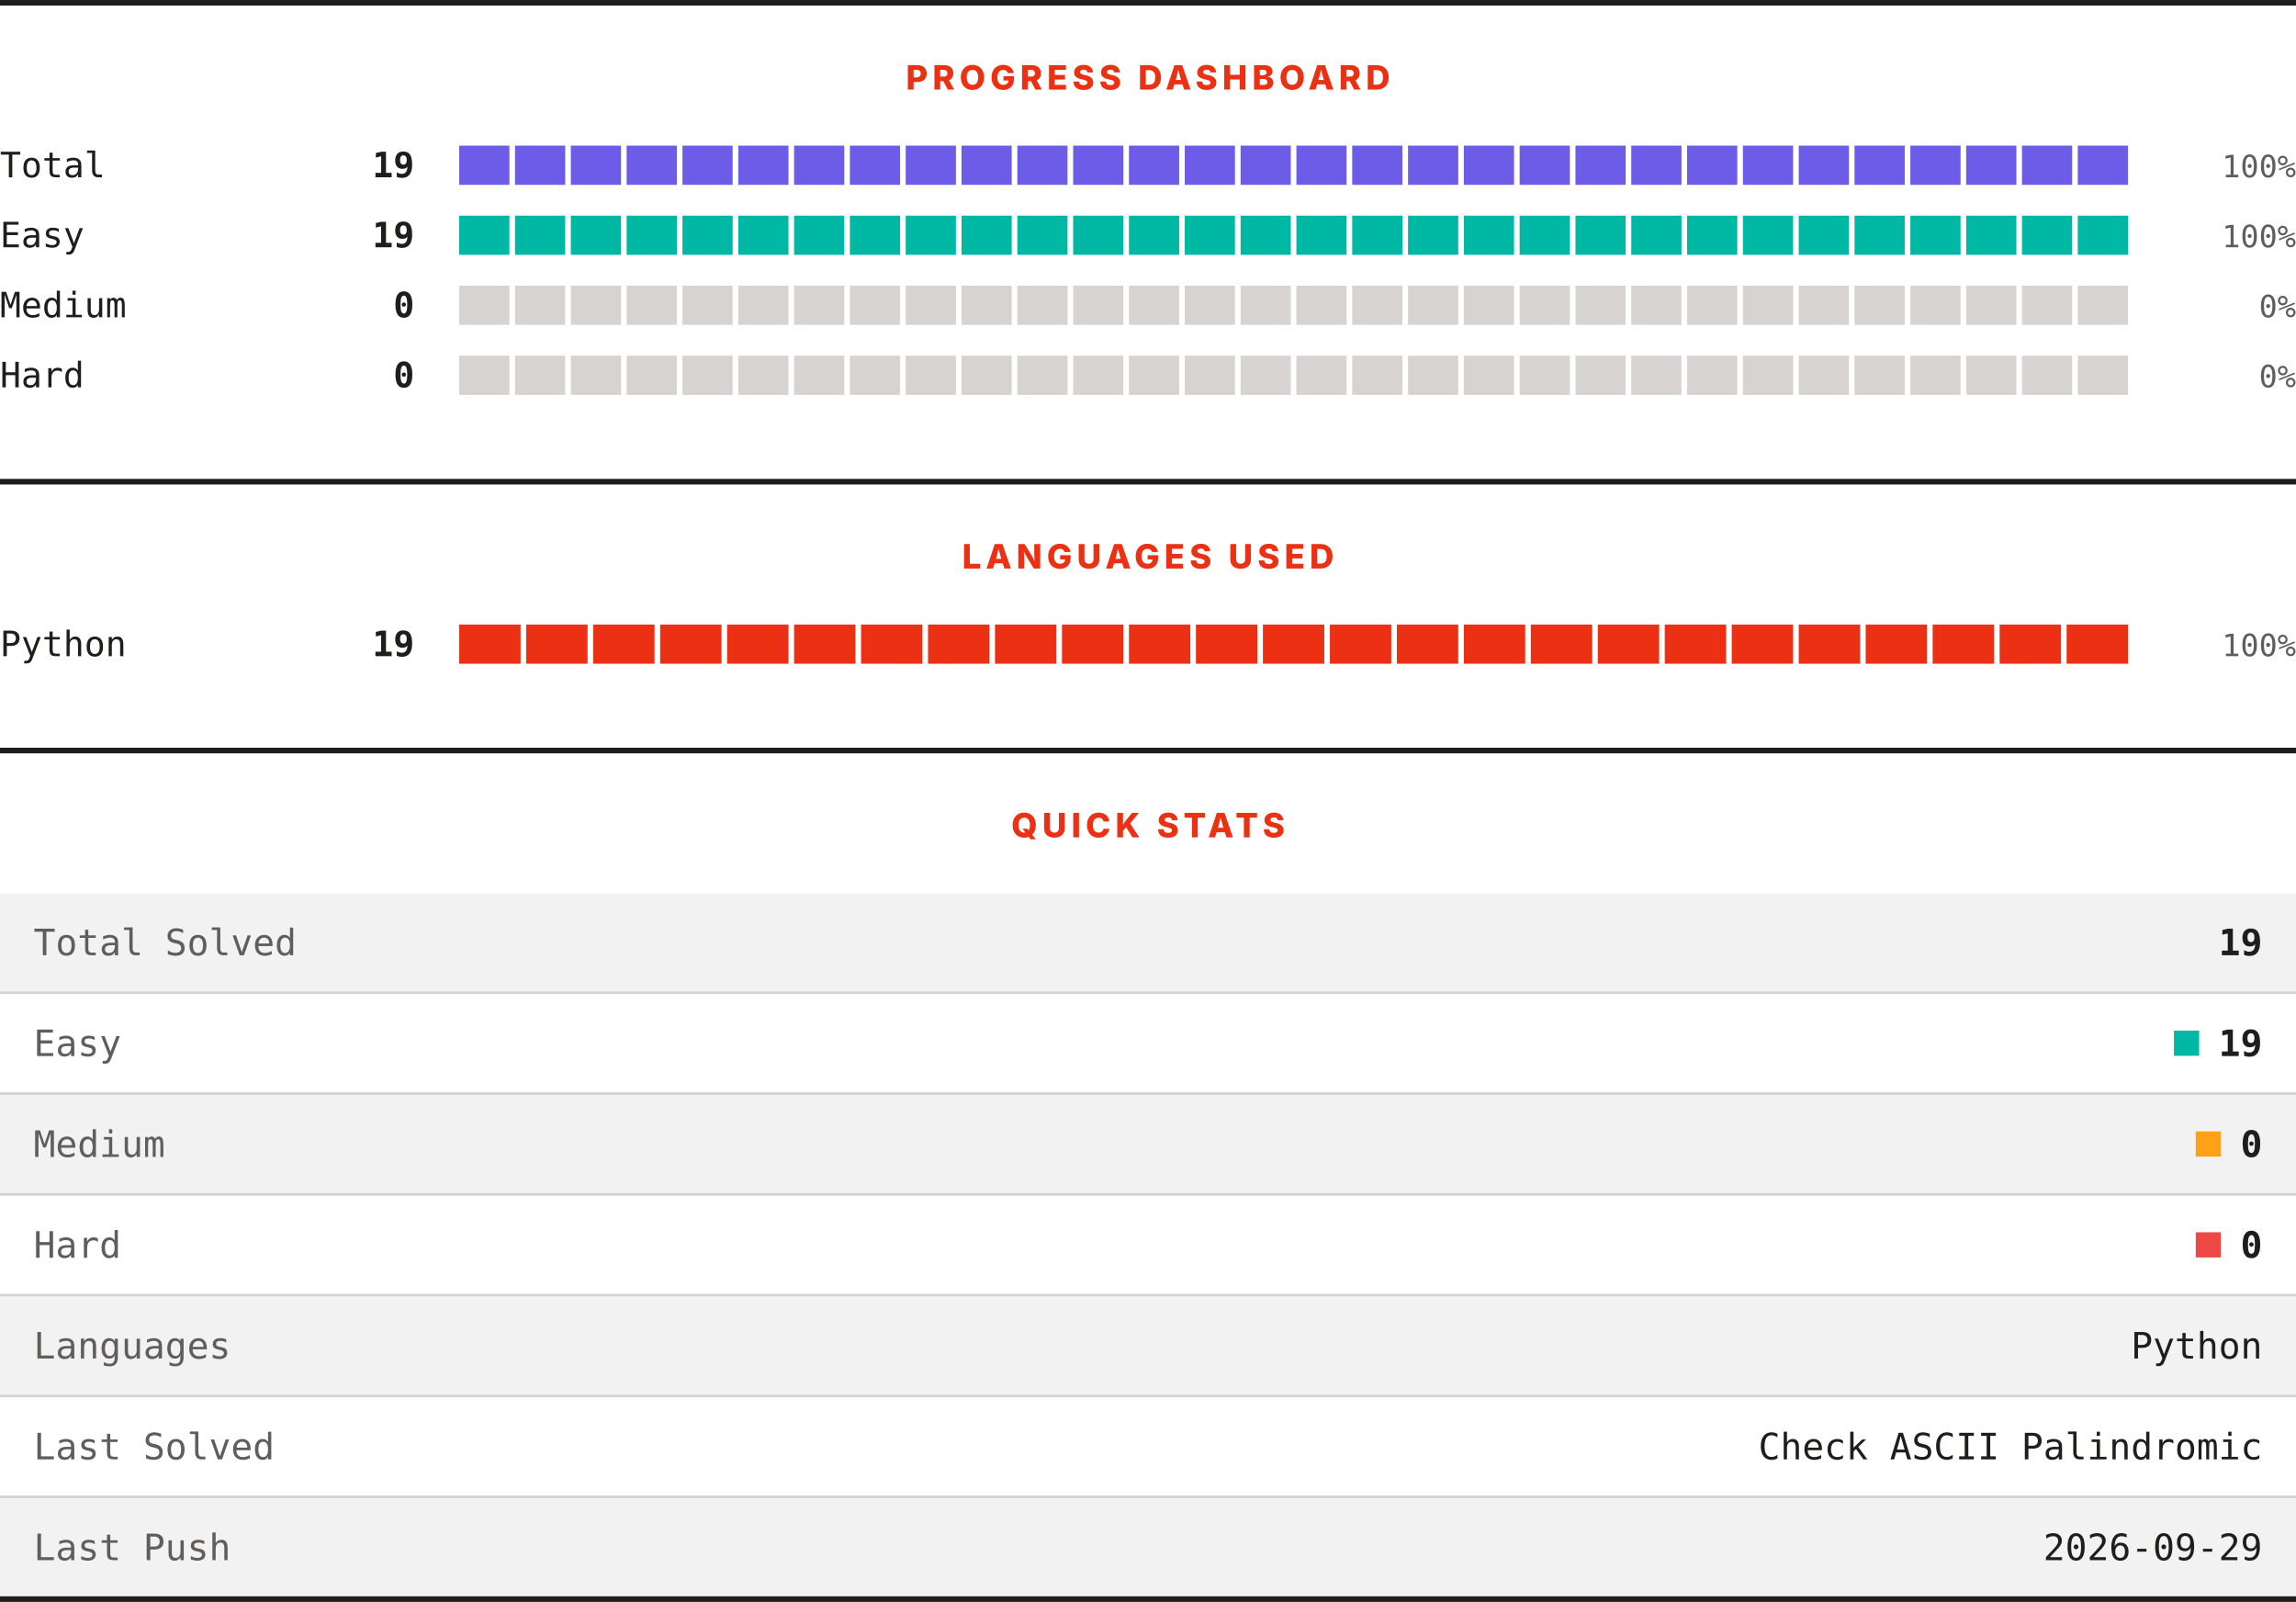
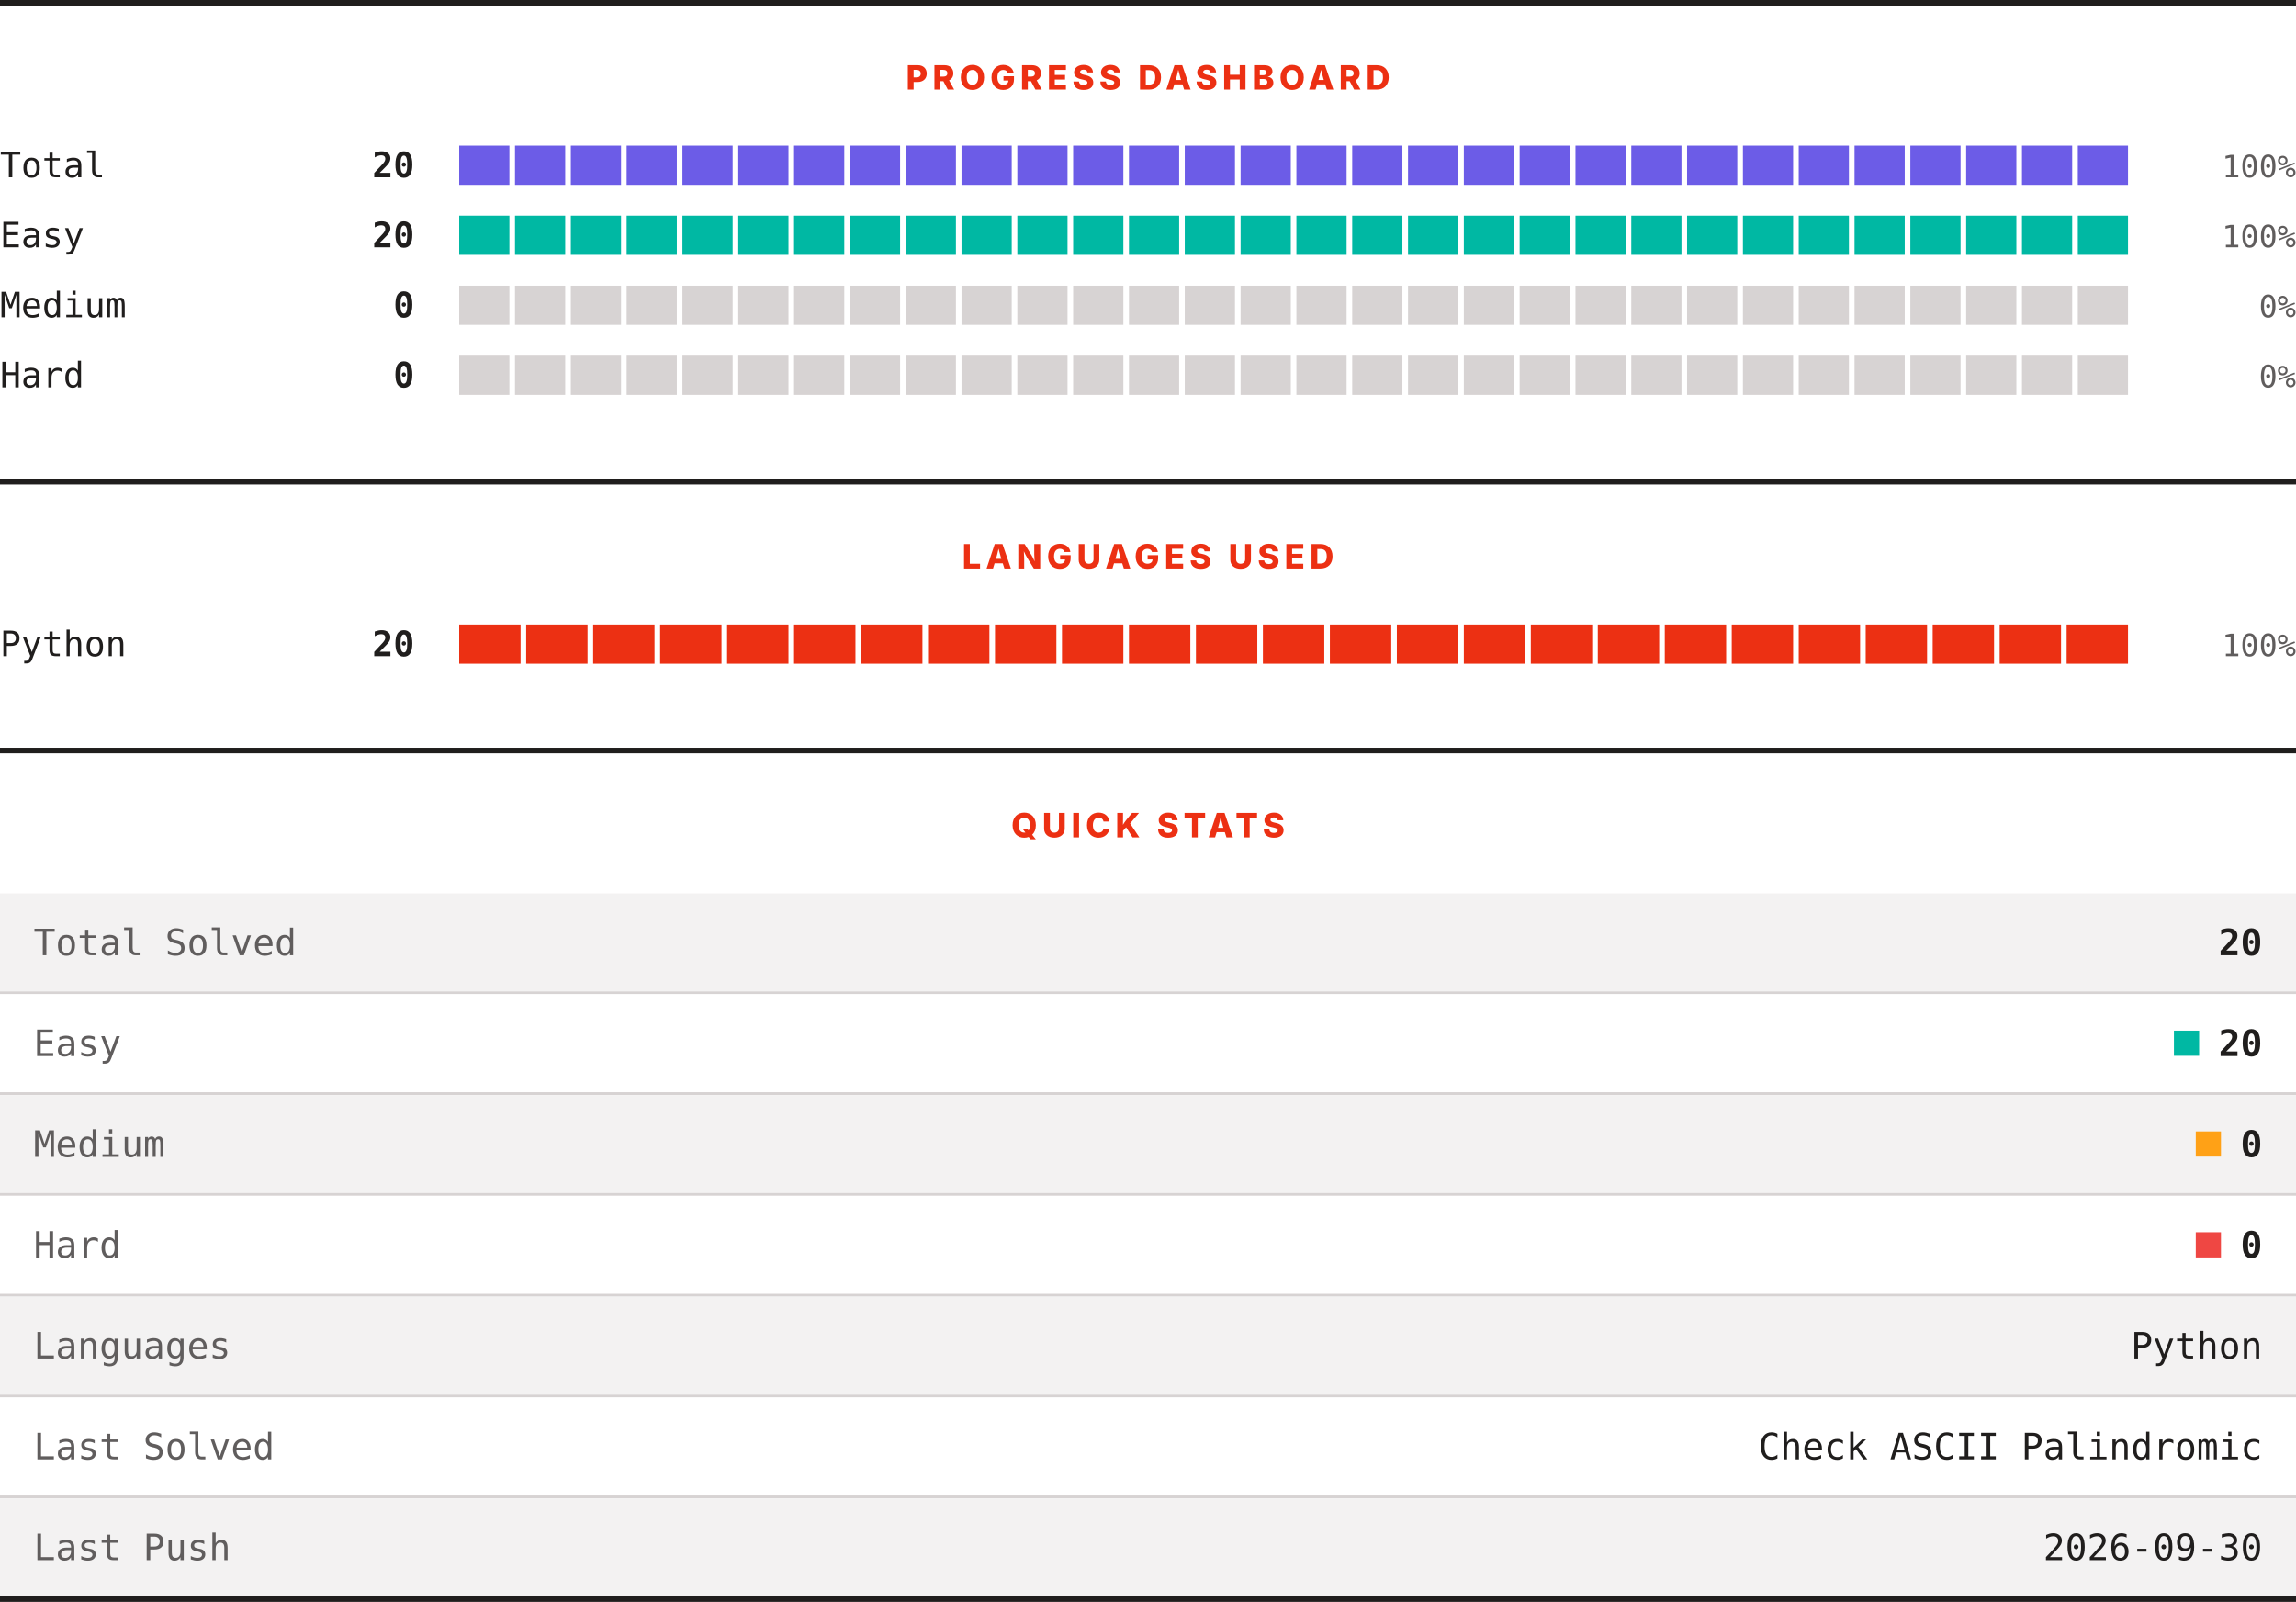
<svg xmlns="http://www.w3.org/2000/svg" width="820" height="572" viewBox="0 0 820 572" role="img" aria-label="LeetCode progress, languages and quick stats">
  <rect width="820" height="572" fill="#ffffff" />
  <rect x="0" y="0" width="820" height="2" fill="#201e1d" />
  <text x="410" y="32" text-anchor="middle" font-family="Archivo, system-ui, -apple-system, Segoe UI, sans-serif" font-size="12" font-weight="800" letter-spacing="1.68" fill="#ec3013">PROGRESS DASHBOARD</text>
  <text x="0" y="63.3" font-family="ui-monospace, SFMono-Regular, Menlo, Consolas, monospace" font-size="12.5" fill="#201e1d">Total</text>
-   <text x="148" y="63.3" text-anchor="end" font-family="ui-monospace, SFMono-Regular, Menlo, Consolas, monospace" font-size="12.5" font-weight="700" fill="#201e1d">19</text>
+   <text x="148" y="63.3" text-anchor="end" font-family="ui-monospace, SFMono-Regular, Menlo, Consolas, monospace" font-size="12.5" font-weight="700" fill="#201e1d">20</text>
  <rect x="164.00" y="52" width="17.93" height="14" fill="#6c5ce7" />
  <rect x="183.93" y="52" width="17.93" height="14" fill="#6c5ce7" />
  <rect x="203.87" y="52" width="17.93" height="14" fill="#6c5ce7" />
  <rect x="223.80" y="52" width="17.93" height="14" fill="#6c5ce7" />
  <rect x="243.73" y="52" width="17.93" height="14" fill="#6c5ce7" />
  <rect x="263.67" y="52" width="17.93" height="14" fill="#6c5ce7" />
  <rect x="283.60" y="52" width="17.93" height="14" fill="#6c5ce7" />
  <rect x="303.53" y="52" width="17.93" height="14" fill="#6c5ce7" />
  <rect x="323.47" y="52" width="17.93" height="14" fill="#6c5ce7" />
  <rect x="343.40" y="52" width="17.93" height="14" fill="#6c5ce7" />
  <rect x="363.33" y="52" width="17.93" height="14" fill="#6c5ce7" />
  <rect x="383.27" y="52" width="17.93" height="14" fill="#6c5ce7" />
  <rect x="403.20" y="52" width="17.93" height="14" fill="#6c5ce7" />
  <rect x="423.13" y="52" width="17.93" height="14" fill="#6c5ce7" />
  <rect x="443.07" y="52" width="17.93" height="14" fill="#6c5ce7" />
  <rect x="463.00" y="52" width="17.93" height="14" fill="#6c5ce7" />
  <rect x="482.93" y="52" width="17.93" height="14" fill="#6c5ce7" />
  <rect x="502.87" y="52" width="17.93" height="14" fill="#6c5ce7" />
  <rect x="522.80" y="52" width="17.93" height="14" fill="#6c5ce7" />
  <rect x="542.73" y="52" width="17.93" height="14" fill="#6c5ce7" />
  <rect x="562.67" y="52" width="17.93" height="14" fill="#6c5ce7" />
  <rect x="582.60" y="52" width="17.93" height="14" fill="#6c5ce7" />
  <rect x="602.53" y="52" width="17.93" height="14" fill="#6c5ce7" />
  <rect x="622.47" y="52" width="17.93" height="14" fill="#6c5ce7" />
  <rect x="642.40" y="52" width="17.93" height="14" fill="#6c5ce7" />
  <rect x="662.33" y="52" width="17.93" height="14" fill="#6c5ce7" />
  <rect x="682.27" y="52" width="17.93" height="14" fill="#6c5ce7" />
  <rect x="702.20" y="52" width="17.93" height="14" fill="#6c5ce7" />
  <rect x="722.13" y="52" width="17.93" height="14" fill="#6c5ce7" />
  <rect x="742.07" y="52" width="17.93" height="14" fill="#6c5ce7" />
  <text x="820" y="63.3" text-anchor="end" font-family="ui-monospace, SFMono-Regular, Menlo, Consolas, monospace" font-size="11" fill="#605d5d">100%</text>
  <text x="0" y="88.3" font-family="ui-monospace, SFMono-Regular, Menlo, Consolas, monospace" font-size="12.5" fill="#201e1d">Easy</text>
-   <text x="148" y="88.3" text-anchor="end" font-family="ui-monospace, SFMono-Regular, Menlo, Consolas, monospace" font-size="12.5" font-weight="700" fill="#201e1d">19</text>
+   <text x="148" y="88.3" text-anchor="end" font-family="ui-monospace, SFMono-Regular, Menlo, Consolas, monospace" font-size="12.5" font-weight="700" fill="#201e1d">20</text>
  <rect x="164.00" y="77" width="17.93" height="14" fill="#00b8a3" />
  <rect x="183.93" y="77" width="17.93" height="14" fill="#00b8a3" />
  <rect x="203.87" y="77" width="17.93" height="14" fill="#00b8a3" />
  <rect x="223.80" y="77" width="17.93" height="14" fill="#00b8a3" />
  <rect x="243.73" y="77" width="17.93" height="14" fill="#00b8a3" />
  <rect x="263.67" y="77" width="17.93" height="14" fill="#00b8a3" />
  <rect x="283.60" y="77" width="17.93" height="14" fill="#00b8a3" />
  <rect x="303.53" y="77" width="17.93" height="14" fill="#00b8a3" />
  <rect x="323.47" y="77" width="17.93" height="14" fill="#00b8a3" />
  <rect x="343.40" y="77" width="17.93" height="14" fill="#00b8a3" />
  <rect x="363.33" y="77" width="17.93" height="14" fill="#00b8a3" />
  <rect x="383.27" y="77" width="17.93" height="14" fill="#00b8a3" />
  <rect x="403.20" y="77" width="17.93" height="14" fill="#00b8a3" />
  <rect x="423.13" y="77" width="17.93" height="14" fill="#00b8a3" />
  <rect x="443.07" y="77" width="17.93" height="14" fill="#00b8a3" />
  <rect x="463.00" y="77" width="17.93" height="14" fill="#00b8a3" />
  <rect x="482.93" y="77" width="17.93" height="14" fill="#00b8a3" />
  <rect x="502.87" y="77" width="17.93" height="14" fill="#00b8a3" />
  <rect x="522.80" y="77" width="17.93" height="14" fill="#00b8a3" />
  <rect x="542.73" y="77" width="17.93" height="14" fill="#00b8a3" />
  <rect x="562.67" y="77" width="17.93" height="14" fill="#00b8a3" />
  <rect x="582.60" y="77" width="17.93" height="14" fill="#00b8a3" />
  <rect x="602.53" y="77" width="17.93" height="14" fill="#00b8a3" />
  <rect x="622.47" y="77" width="17.93" height="14" fill="#00b8a3" />
  <rect x="642.40" y="77" width="17.93" height="14" fill="#00b8a3" />
  <rect x="662.33" y="77" width="17.93" height="14" fill="#00b8a3" />
  <rect x="682.27" y="77" width="17.93" height="14" fill="#00b8a3" />
  <rect x="702.20" y="77" width="17.93" height="14" fill="#00b8a3" />
  <rect x="722.13" y="77" width="17.93" height="14" fill="#00b8a3" />
  <rect x="742.07" y="77" width="17.93" height="14" fill="#00b8a3" />
  <text x="820" y="88.3" text-anchor="end" font-family="ui-monospace, SFMono-Regular, Menlo, Consolas, monospace" font-size="11" fill="#605d5d">100%</text>
  <text x="0" y="113.3" font-family="ui-monospace, SFMono-Regular, Menlo, Consolas, monospace" font-size="12.5" fill="#201e1d">Medium</text>
  <text x="148" y="113.3" text-anchor="end" font-family="ui-monospace, SFMono-Regular, Menlo, Consolas, monospace" font-size="12.5" font-weight="700" fill="#201e1d">0</text>
  <rect x="164.00" y="102" width="17.93" height="14" fill="#d7d3d3" />
  <rect x="183.93" y="102" width="17.93" height="14" fill="#d7d3d3" />
  <rect x="203.87" y="102" width="17.93" height="14" fill="#d7d3d3" />
  <rect x="223.80" y="102" width="17.93" height="14" fill="#d7d3d3" />
  <rect x="243.73" y="102" width="17.93" height="14" fill="#d7d3d3" />
  <rect x="263.67" y="102" width="17.93" height="14" fill="#d7d3d3" />
  <rect x="283.60" y="102" width="17.93" height="14" fill="#d7d3d3" />
  <rect x="303.53" y="102" width="17.93" height="14" fill="#d7d3d3" />
  <rect x="323.47" y="102" width="17.93" height="14" fill="#d7d3d3" />
  <rect x="343.40" y="102" width="17.93" height="14" fill="#d7d3d3" />
  <rect x="363.33" y="102" width="17.93" height="14" fill="#d7d3d3" />
  <rect x="383.27" y="102" width="17.93" height="14" fill="#d7d3d3" />
  <rect x="403.20" y="102" width="17.93" height="14" fill="#d7d3d3" />
  <rect x="423.13" y="102" width="17.93" height="14" fill="#d7d3d3" />
  <rect x="443.07" y="102" width="17.93" height="14" fill="#d7d3d3" />
  <rect x="463.00" y="102" width="17.93" height="14" fill="#d7d3d3" />
  <rect x="482.93" y="102" width="17.93" height="14" fill="#d7d3d3" />
  <rect x="502.87" y="102" width="17.93" height="14" fill="#d7d3d3" />
  <rect x="522.80" y="102" width="17.93" height="14" fill="#d7d3d3" />
  <rect x="542.73" y="102" width="17.93" height="14" fill="#d7d3d3" />
  <rect x="562.67" y="102" width="17.93" height="14" fill="#d7d3d3" />
  <rect x="582.60" y="102" width="17.93" height="14" fill="#d7d3d3" />
  <rect x="602.53" y="102" width="17.93" height="14" fill="#d7d3d3" />
  <rect x="622.47" y="102" width="17.93" height="14" fill="#d7d3d3" />
  <rect x="642.40" y="102" width="17.93" height="14" fill="#d7d3d3" />
  <rect x="662.33" y="102" width="17.93" height="14" fill="#d7d3d3" />
  <rect x="682.27" y="102" width="17.93" height="14" fill="#d7d3d3" />
  <rect x="702.20" y="102" width="17.93" height="14" fill="#d7d3d3" />
  <rect x="722.13" y="102" width="17.93" height="14" fill="#d7d3d3" />
  <rect x="742.07" y="102" width="17.93" height="14" fill="#d7d3d3" />
  <text x="820" y="113.3" text-anchor="end" font-family="ui-monospace, SFMono-Regular, Menlo, Consolas, monospace" font-size="11" fill="#605d5d">0%</text>
  <text x="0" y="138.3" font-family="ui-monospace, SFMono-Regular, Menlo, Consolas, monospace" font-size="12.5" fill="#201e1d">Hard</text>
  <text x="148" y="138.3" text-anchor="end" font-family="ui-monospace, SFMono-Regular, Menlo, Consolas, monospace" font-size="12.5" font-weight="700" fill="#201e1d">0</text>
  <rect x="164.00" y="127" width="17.93" height="14" fill="#d7d3d3" />
  <rect x="183.93" y="127" width="17.93" height="14" fill="#d7d3d3" />
  <rect x="203.87" y="127" width="17.93" height="14" fill="#d7d3d3" />
  <rect x="223.80" y="127" width="17.93" height="14" fill="#d7d3d3" />
  <rect x="243.73" y="127" width="17.93" height="14" fill="#d7d3d3" />
  <rect x="263.67" y="127" width="17.93" height="14" fill="#d7d3d3" />
  <rect x="283.60" y="127" width="17.93" height="14" fill="#d7d3d3" />
  <rect x="303.53" y="127" width="17.93" height="14" fill="#d7d3d3" />
  <rect x="323.47" y="127" width="17.93" height="14" fill="#d7d3d3" />
  <rect x="343.40" y="127" width="17.93" height="14" fill="#d7d3d3" />
  <rect x="363.33" y="127" width="17.93" height="14" fill="#d7d3d3" />
  <rect x="383.27" y="127" width="17.93" height="14" fill="#d7d3d3" />
  <rect x="403.20" y="127" width="17.93" height="14" fill="#d7d3d3" />
  <rect x="423.13" y="127" width="17.93" height="14" fill="#d7d3d3" />
  <rect x="443.07" y="127" width="17.93" height="14" fill="#d7d3d3" />
  <rect x="463.00" y="127" width="17.93" height="14" fill="#d7d3d3" />
  <rect x="482.93" y="127" width="17.93" height="14" fill="#d7d3d3" />
  <rect x="502.87" y="127" width="17.93" height="14" fill="#d7d3d3" />
  <rect x="522.80" y="127" width="17.93" height="14" fill="#d7d3d3" />
  <rect x="542.73" y="127" width="17.93" height="14" fill="#d7d3d3" />
  <rect x="562.67" y="127" width="17.93" height="14" fill="#d7d3d3" />
  <rect x="582.60" y="127" width="17.93" height="14" fill="#d7d3d3" />
  <rect x="602.53" y="127" width="17.93" height="14" fill="#d7d3d3" />
  <rect x="622.47" y="127" width="17.93" height="14" fill="#d7d3d3" />
  <rect x="642.40" y="127" width="17.93" height="14" fill="#d7d3d3" />
  <rect x="662.33" y="127" width="17.93" height="14" fill="#d7d3d3" />
  <rect x="682.27" y="127" width="17.93" height="14" fill="#d7d3d3" />
  <rect x="702.20" y="127" width="17.93" height="14" fill="#d7d3d3" />
  <rect x="722.13" y="127" width="17.93" height="14" fill="#d7d3d3" />
  <rect x="742.07" y="127" width="17.93" height="14" fill="#d7d3d3" />
  <text x="820" y="138.3" text-anchor="end" font-family="ui-monospace, SFMono-Regular, Menlo, Consolas, monospace" font-size="11" fill="#605d5d">0%</text>
  <rect x="0" y="171" width="820" height="2" fill="#201e1d" />
  <text x="410" y="203" text-anchor="middle" font-family="Archivo, system-ui, -apple-system, Segoe UI, sans-serif" font-size="12" font-weight="800" letter-spacing="1.68" fill="#ec3013">LANGUAGES USED</text>
  <text x="0" y="234.3" font-family="ui-monospace, SFMono-Regular, Menlo, Consolas, monospace" font-size="12.5" fill="#201e1d">Python</text>
-   <text x="148" y="234.3" text-anchor="end" font-family="ui-monospace, SFMono-Regular, Menlo, Consolas, monospace" font-size="12.5" font-weight="700" fill="#201e1d">19</text>
+   <text x="148" y="234.3" text-anchor="end" font-family="ui-monospace, SFMono-Regular, Menlo, Consolas, monospace" font-size="12.5" font-weight="700" fill="#201e1d">20</text>
  <rect x="164.00" y="223" width="21.92" height="14" fill="#ec3013" />
  <rect x="187.92" y="223" width="21.92" height="14" fill="#ec3013" />
  <rect x="211.84" y="223" width="21.92" height="14" fill="#ec3013" />
  <rect x="235.76" y="223" width="21.92" height="14" fill="#ec3013" />
  <rect x="259.68" y="223" width="21.92" height="14" fill="#ec3013" />
  <rect x="283.60" y="223" width="21.92" height="14" fill="#ec3013" />
  <rect x="307.52" y="223" width="21.92" height="14" fill="#ec3013" />
  <rect x="331.44" y="223" width="21.92" height="14" fill="#ec3013" />
  <rect x="355.36" y="223" width="21.92" height="14" fill="#ec3013" />
  <rect x="379.28" y="223" width="21.92" height="14" fill="#ec3013" />
  <rect x="403.20" y="223" width="21.92" height="14" fill="#ec3013" />
  <rect x="427.12" y="223" width="21.92" height="14" fill="#ec3013" />
  <rect x="451.04" y="223" width="21.92" height="14" fill="#ec3013" />
  <rect x="474.96" y="223" width="21.92" height="14" fill="#ec3013" />
  <rect x="498.88" y="223" width="21.92" height="14" fill="#ec3013" />
  <rect x="522.80" y="223" width="21.92" height="14" fill="#ec3013" />
  <rect x="546.72" y="223" width="21.92" height="14" fill="#ec3013" />
  <rect x="570.64" y="223" width="21.92" height="14" fill="#ec3013" />
  <rect x="594.56" y="223" width="21.92" height="14" fill="#ec3013" />
  <rect x="618.48" y="223" width="21.92" height="14" fill="#ec3013" />
  <rect x="642.40" y="223" width="21.92" height="14" fill="#ec3013" />
  <rect x="666.32" y="223" width="21.92" height="14" fill="#ec3013" />
  <rect x="690.24" y="223" width="21.92" height="14" fill="#ec3013" />
  <rect x="714.16" y="223" width="21.92" height="14" fill="#ec3013" />
  <rect x="738.08" y="223" width="21.92" height="14" fill="#ec3013" />
  <text x="820" y="234.3" text-anchor="end" font-family="ui-monospace, SFMono-Regular, Menlo, Consolas, monospace" font-size="11" fill="#605d5d">100%</text>
  <rect x="0" y="267" width="820" height="2" fill="#201e1d" />
  <text x="410" y="299" text-anchor="middle" font-family="Archivo, system-ui, -apple-system, Segoe UI, sans-serif" font-size="12" font-weight="800" letter-spacing="1.68" fill="#ec3013">QUICK STATS</text>
  <rect x="0" y="319" width="820" height="35" fill="#f3f2f2" />
  <text x="12" y="341.1" font-family="ui-monospace, SFMono-Regular, Menlo, Consolas, monospace" font-size="13" fill="#605d5d">Total Solved</text>
-   <text x="808" y="341.1" text-anchor="end" font-family="ui-monospace, SFMono-Regular, Menlo, Consolas, monospace" font-size="13" font-weight="700" fill="#201e1d">19</text>
+   <text x="808" y="341.1" text-anchor="end" font-family="ui-monospace, SFMono-Regular, Menlo, Consolas, monospace" font-size="13" font-weight="700" fill="#201e1d">20</text>
  <rect x="0" y="354" width="820" height="1" fill="#d7d3d3" />
  <rect x="0" y="355" width="820" height="35" fill="#ffffff" />
  <text x="12" y="377.1" font-family="ui-monospace, SFMono-Regular, Menlo, Consolas, monospace" font-size="13" fill="#605d5d">Easy</text>
  <rect x="776.4" y="368" width="9" height="9" fill="#00b8a3" />
-   <text x="808" y="377.1" text-anchor="end" font-family="ui-monospace, SFMono-Regular, Menlo, Consolas, monospace" font-size="13" font-weight="700" fill="#201e1d">19</text>
+   <text x="808" y="377.1" text-anchor="end" font-family="ui-monospace, SFMono-Regular, Menlo, Consolas, monospace" font-size="13" font-weight="700" fill="#201e1d">20</text>
  <rect x="0" y="390" width="820" height="1" fill="#d7d3d3" />
  <rect x="0" y="391" width="820" height="35" fill="#f3f2f2" />
  <text x="12" y="413.1" font-family="ui-monospace, SFMono-Regular, Menlo, Consolas, monospace" font-size="13" fill="#605d5d">Medium</text>
  <rect x="784.2" y="404" width="9" height="9" fill="#ffa116" />
  <text x="808" y="413.1" text-anchor="end" font-family="ui-monospace, SFMono-Regular, Menlo, Consolas, monospace" font-size="13" font-weight="700" fill="#201e1d">0</text>
  <rect x="0" y="426" width="820" height="1" fill="#d7d3d3" />
  <rect x="0" y="427" width="820" height="35" fill="#ffffff" />
  <text x="12" y="449.1" font-family="ui-monospace, SFMono-Regular, Menlo, Consolas, monospace" font-size="13" fill="#605d5d">Hard</text>
  <rect x="784.2" y="440" width="9" height="9" fill="#ef4743" />
  <text x="808" y="449.1" text-anchor="end" font-family="ui-monospace, SFMono-Regular, Menlo, Consolas, monospace" font-size="13" font-weight="700" fill="#201e1d">0</text>
  <rect x="0" y="462" width="820" height="1" fill="#d7d3d3" />
  <rect x="0" y="463" width="820" height="35" fill="#f3f2f2" />
  <text x="12" y="485.1" font-family="ui-monospace, SFMono-Regular, Menlo, Consolas, monospace" font-size="13" fill="#605d5d">Languages</text>
  <text x="808" y="485.1" text-anchor="end" font-family="ui-monospace, SFMono-Regular, Menlo, Consolas, monospace" font-size="13" fill="#201e1d">Python</text>
  <rect x="0" y="498" width="820" height="1" fill="#d7d3d3" />
  <rect x="0" y="499" width="820" height="35" fill="#ffffff" />
  <text x="12" y="521.1" font-family="ui-monospace, SFMono-Regular, Menlo, Consolas, monospace" font-size="13" fill="#605d5d">Last Solved</text>
  <text x="808" y="521.1" text-anchor="end" font-family="ui-monospace, SFMono-Regular, Menlo, Consolas, monospace" font-size="13" fill="#201e1d">Check ASCII Palindromic</text>
  <rect x="0" y="534" width="820" height="1" fill="#d7d3d3" />
  <rect x="0" y="535" width="820" height="35" fill="#f3f2f2" />
  <text x="12" y="557.1" font-family="ui-monospace, SFMono-Regular, Menlo, Consolas, monospace" font-size="13" fill="#605d5d">Last Push</text>
-   <text x="808" y="557.1" text-anchor="end" font-family="ui-monospace, SFMono-Regular, Menlo, Consolas, monospace" font-size="13" fill="#201e1d">2026-09-29</text>
+   <text x="808" y="557.1" text-anchor="end" font-family="ui-monospace, SFMono-Regular, Menlo, Consolas, monospace" font-size="13" fill="#201e1d">2026-09-30</text>
  <rect x="0" y="570" width="820" height="2" fill="#201e1d" />
</svg>
